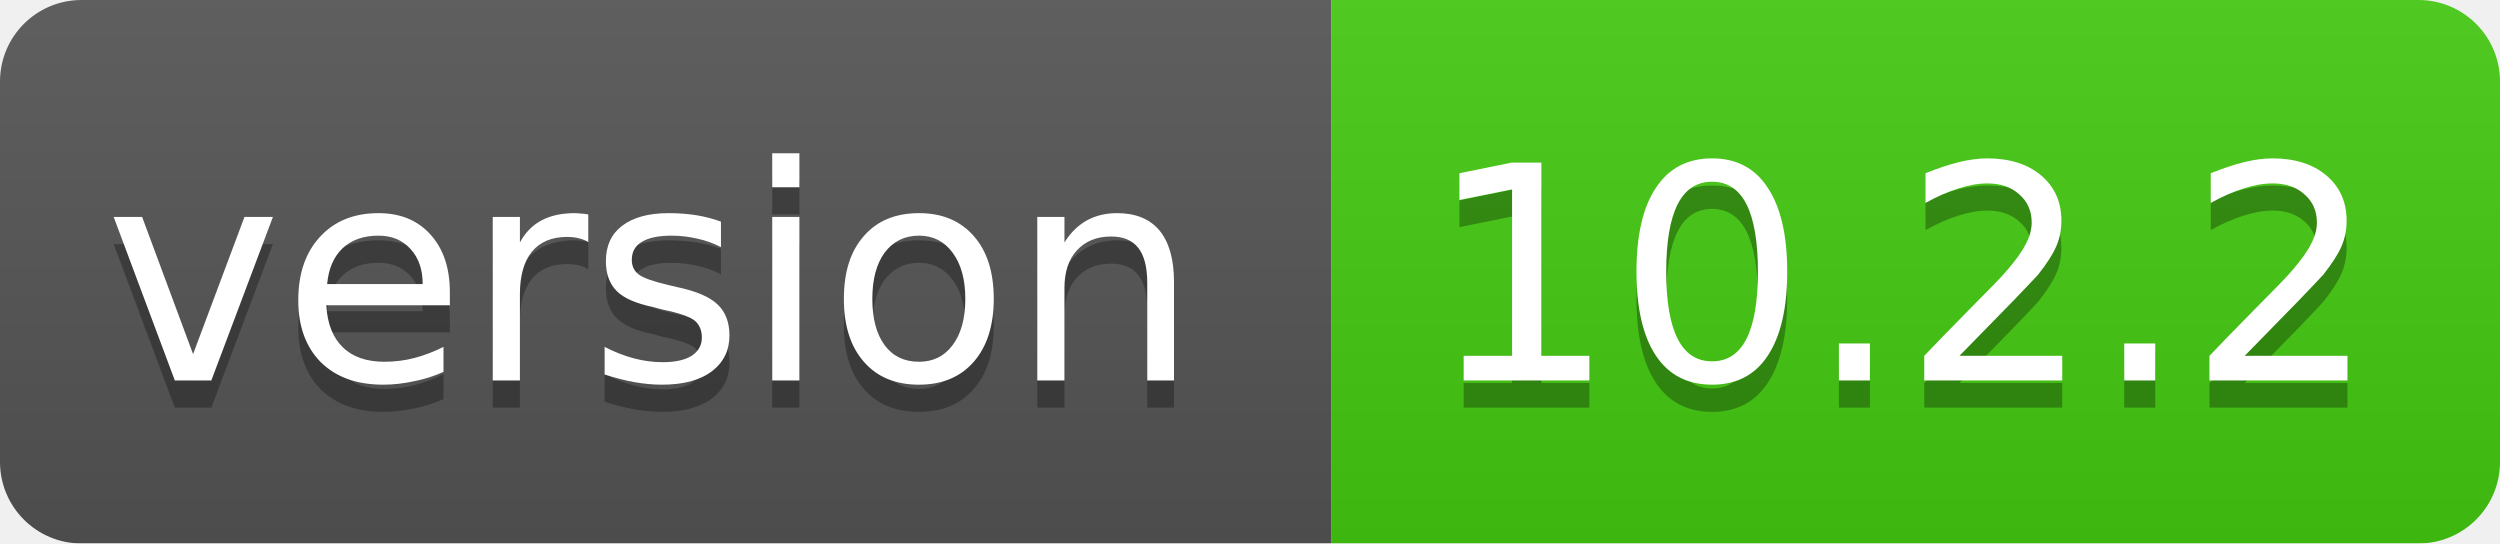
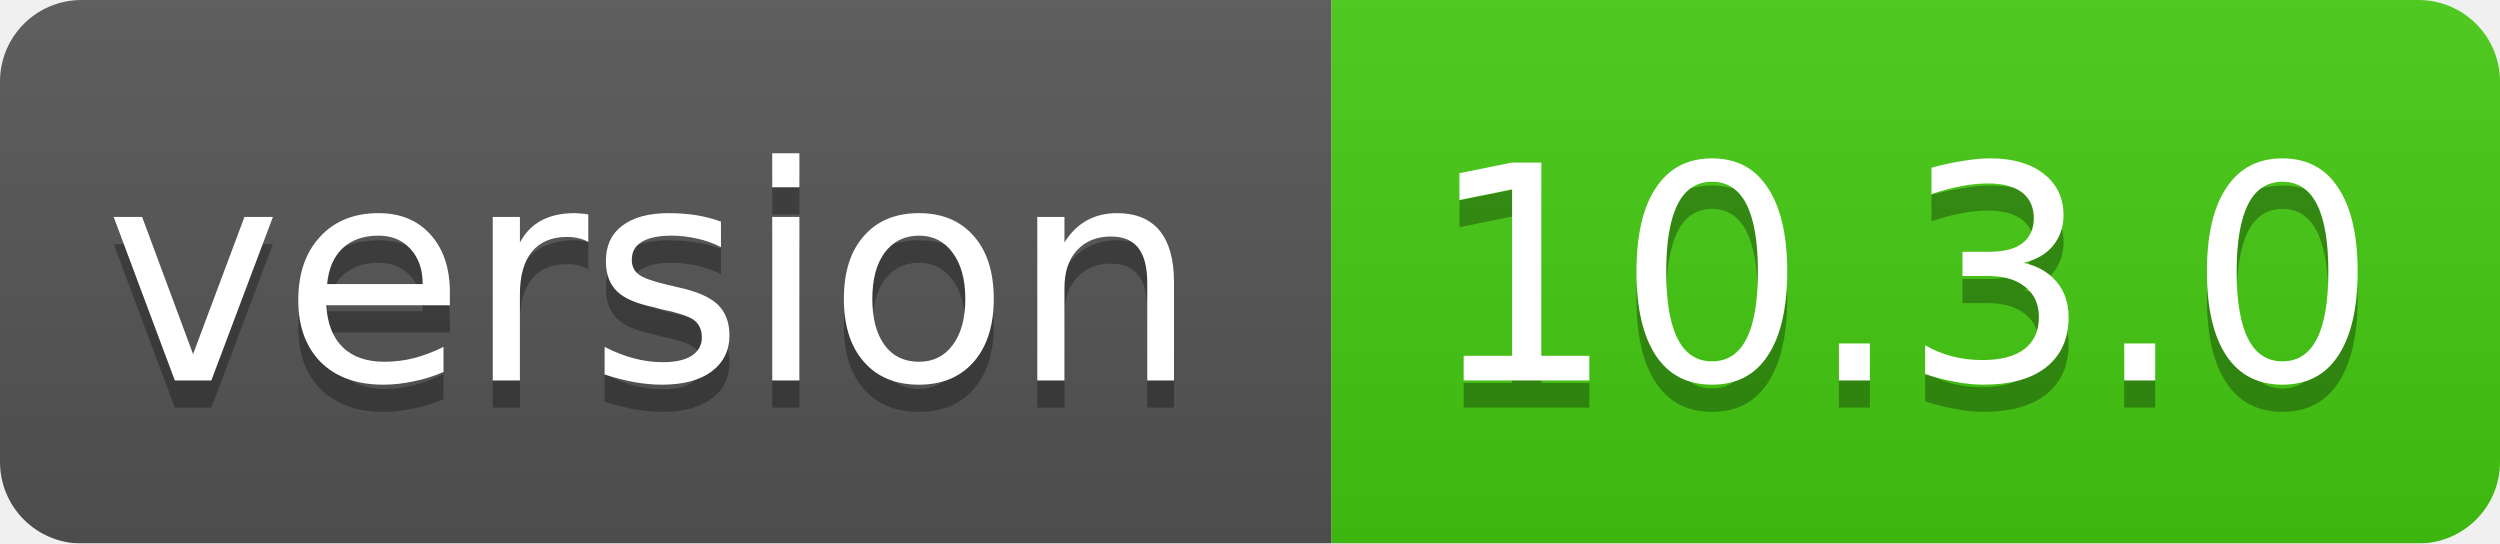
<svg xmlns="http://www.w3.org/2000/svg" width="92" height="20">
  <linearGradient id="smooth" x2="0" y2="100%">
    <stop offset="0" stop-color="#bbb" stop-opacity=".1" />
    <stop offset="1" stop-opacity=".1" />
  </linearGradient>
  <mask id="round">
    <rect width="92" height="20" rx="3" fill="#fff" />
  </mask>
  <g mask="url(#round)">
    <rect width="49" height="20" fill="#555" />
    <rect x="49" width="43" height="20" fill="#44cc11" />
    <rect width="92" height="20" fill="url(#smooth)" />
  </g>
  <g fill="#fff" text-anchor="middle" font-family="DejaVu Sans,Verdana,Geneva,sans-serif" font-size="11">
    <text x="24" y="15" fill="#010101" fill-opacity=".3">version</text>
    <text x="24" y="14">version</text>
-     <text x="70" y="15" fill="#010101" fill-opacity=".3">10.2.2</text>
-     <text x="70" y="14">10.2.2</text>
+     <text x="70" y="15" fill="#010101" fill-opacity=".3">10.3.0</text>
+     <text x="70" y="14">10.3.0</text>
  </g>
</svg>
